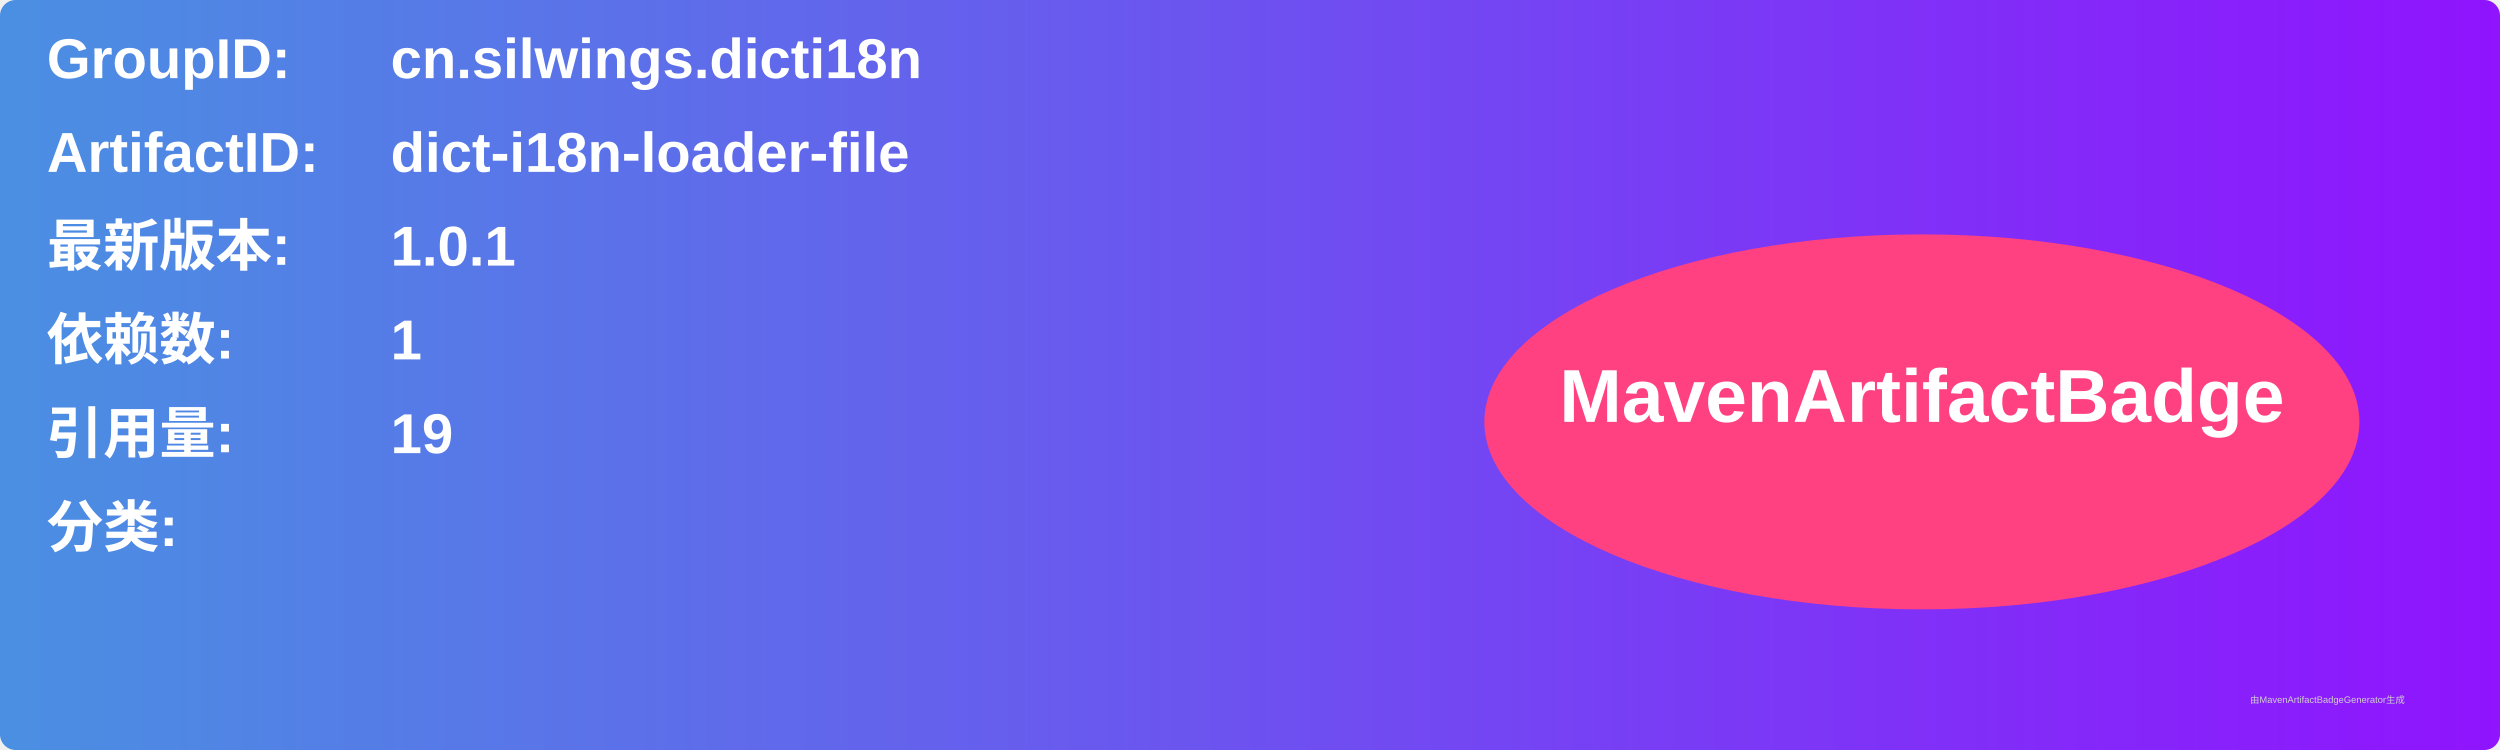
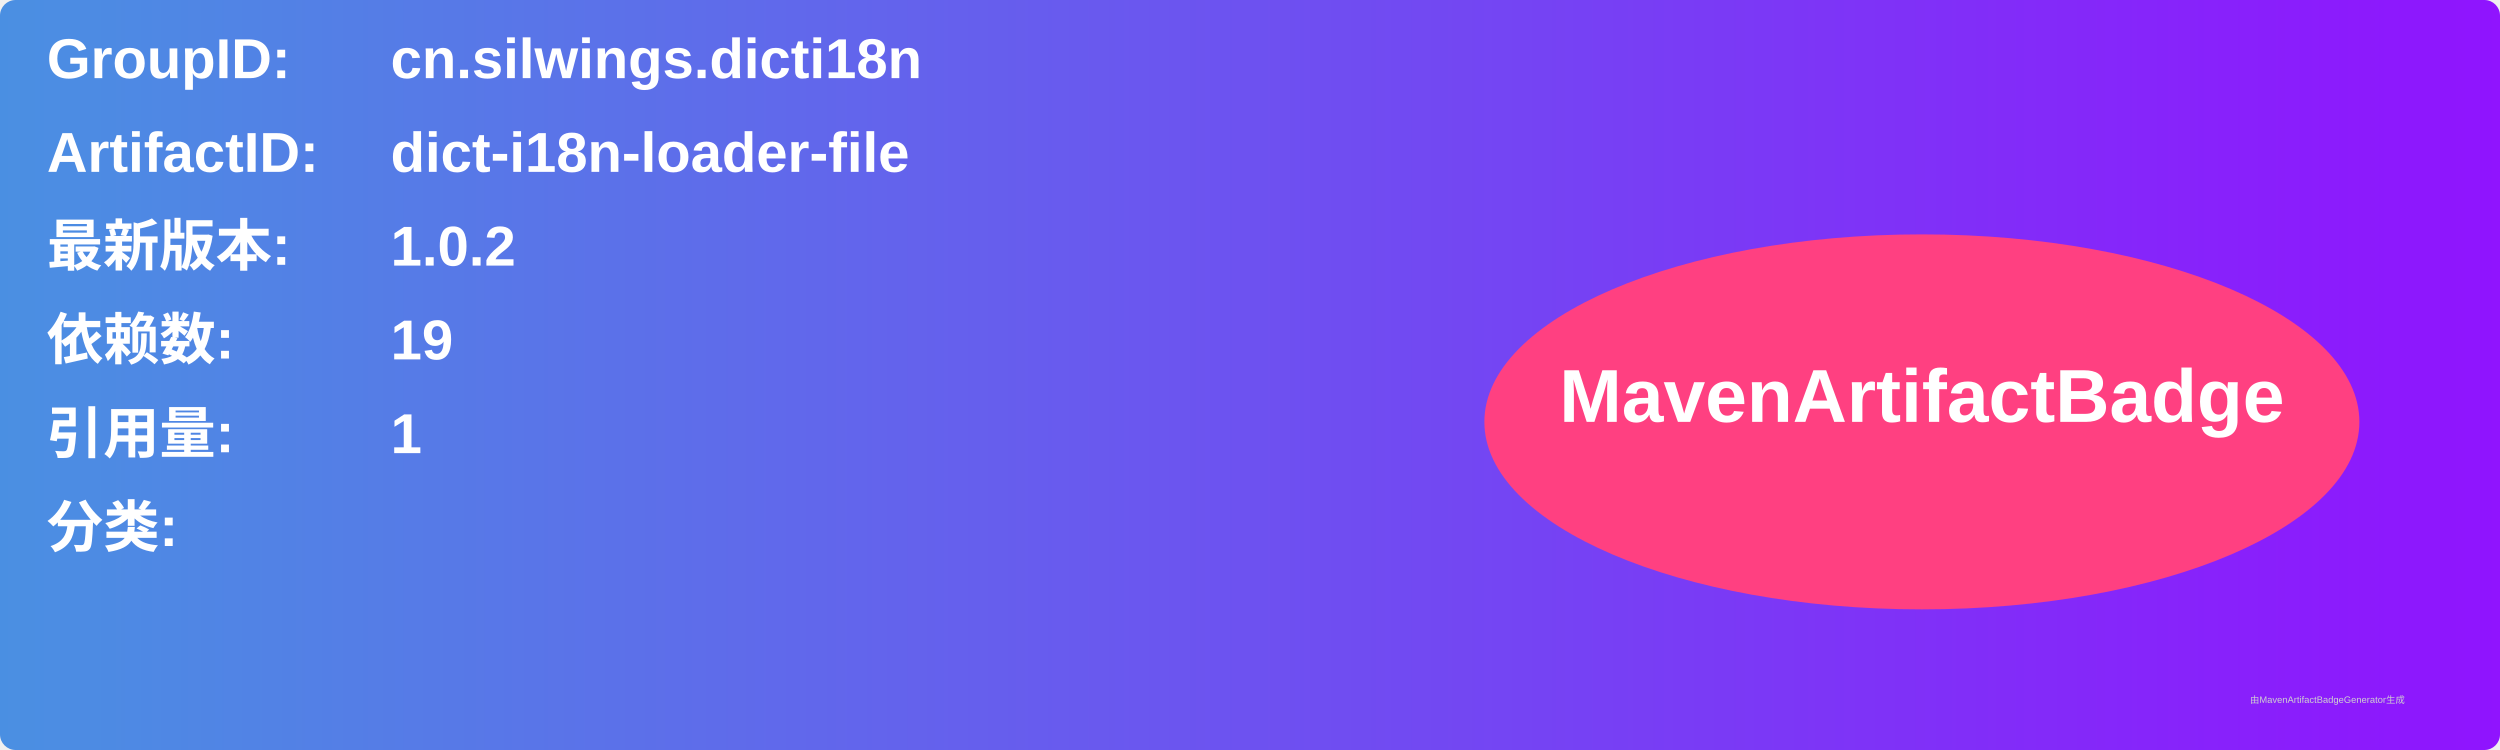
<svg xmlns="http://www.w3.org/2000/svg" width="800" height="240" viewBox="0 0 800 240">
  <linearGradient id="grad" x1="0%" y1="0%" x2="100%" y2="0%">
    <stop offset="0%" stop-color="#4a90e2" />
    <stop offset="100%" stop-color="#9013fe" />
  </linearGradient>
  <rect width="100%" height="100%" rx="5" ry="5" fill="url(#grad)" />
  <g transform="translate(15, 15)">
    <text x="0" y="10" font-family="Arial" font-size="18" fill="white" font-weight="bold" width="260">GroupID:</text>
    <text x="110" y="10" font-family="Arial" font-size="18" fill="white" font-weight="bold" width="460">cn.silwings.dicti18n</text>
    <text x="0" y="40" font-family="Arial" font-size="18" fill="white" font-weight="bold" width="260">ArtifactID:</text>
    <text x="110" y="40" font-family="Arial" font-size="18" fill="white" font-weight="bold" width="460">dict-i18n-loader-file</text>
    <text x="0" y="70" font-family="Arial" font-size="18" fill="white" font-weight="bold">最新版本:</text>
    <text x="110" y="70" font-family="Arial" font-size="18" fill="white" font-weight="bold">
-       <tspan font-weight="bold">1.0.1</tspan>
+       <tspan font-weight="bold">1.0.2</tspan>
    </text>
    <text x="0" y="100" font-family="Arial" font-size="18" fill="white" font-weight="bold">依赖数: </text>
    <text x="110" y="100" font-family="Arial" font-size="18" fill="white">
-       <tspan font-weight="bold">1</tspan>
+       <tspan font-weight="bold">19</tspan>
    </text>
    <text x="0" y="130" font-family="Arial" font-size="18" fill="white" font-weight="bold">引用量: </text>
    <text x="110" y="130" font-family="Arial" font-size="18" fill="white">
-       <tspan font-weight="bold">19</tspan>
+       <tspan font-weight="bold">1</tspan>
    </text>
    <text x="0" y="160" font-family="Arial" font-size="18" fill="white" font-weight="bold">分类:</text>
    <text x="10" y="190" font-family="Arial" font-size="10" fill="white">
      <tspan font-weight="bold" />
    </text>
    <ellipse cx="600" cy="120" rx="140" ry="60" fill="#ff4081" />
    <text x="600" y="120" text-anchor="middle" font-family="Arial" font-size="24" fill="white" font-weight="bold">MavenArtifactBadge</text>
  </g>
  <text x="720" y="225" font-family="Arial" font-size="3" fill="#d0d0d0">由MavenArtifactBadgeGenerator生成</text>
</svg>
